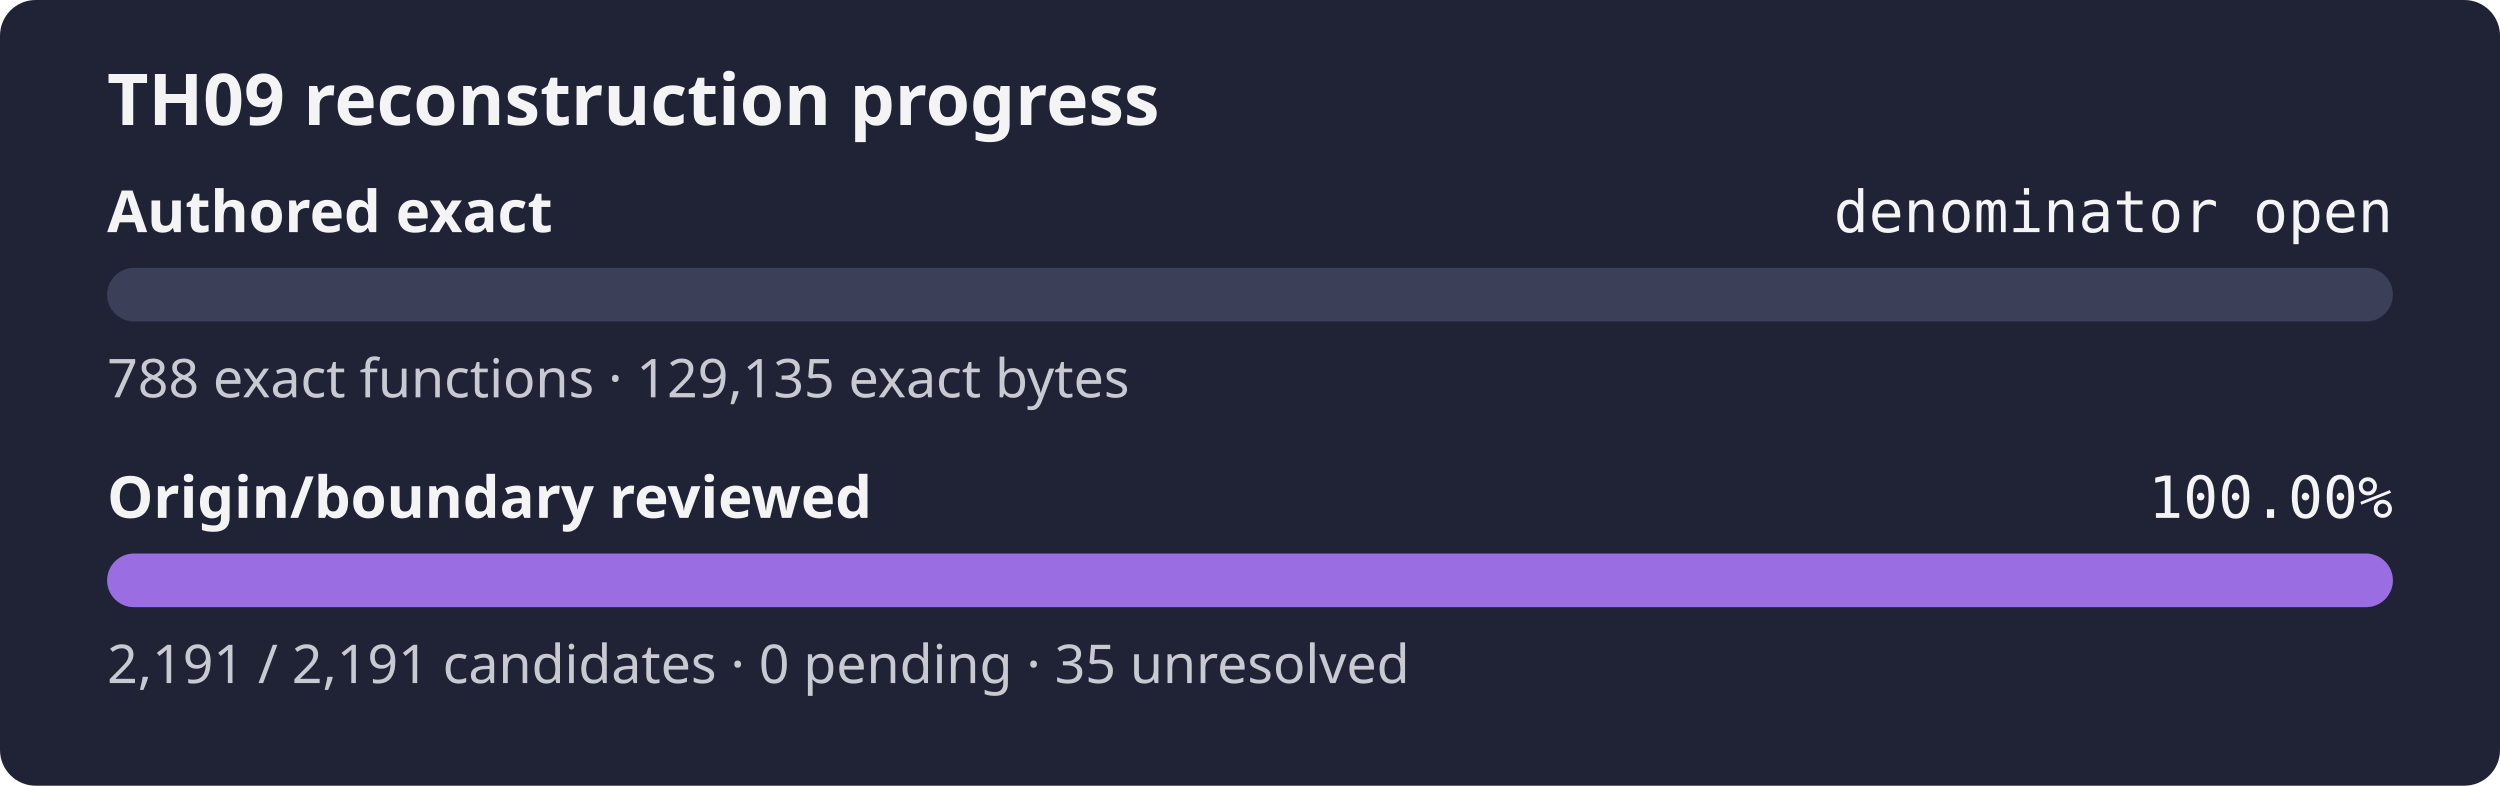
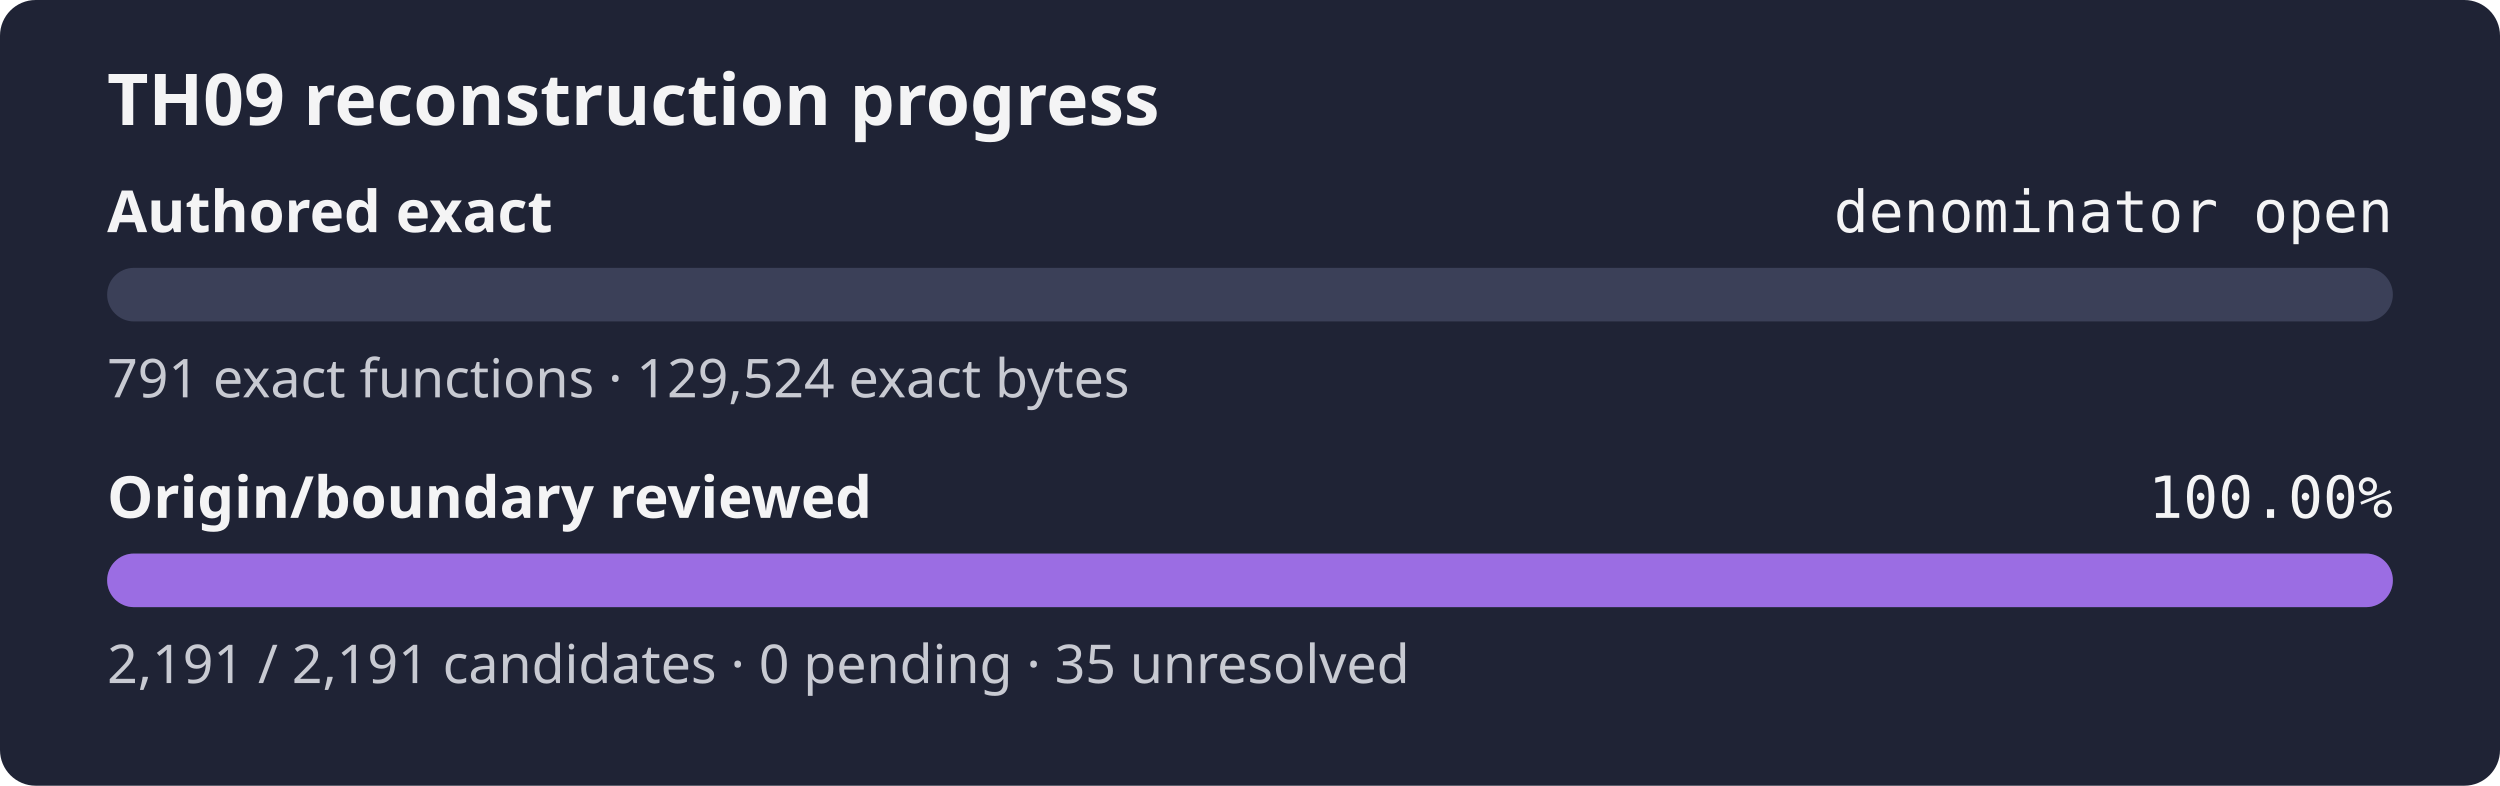
<svg xmlns="http://www.w3.org/2000/svg" width="560" height="176" role="img" aria-label="TH09 reconstruction progress: authored exact denominator open, origin review 100.00%">
  <rect width="560" height="176" rx="8" fill="#1f2335" />
  <text x="24" y="28" fill="#f4f4f5" font-family="sans-serif" font-size="16" font-weight="600">TH09 reconstruction progress</text>
  <text x="24" y="52" fill="#f4f4f5" font-family="sans-serif" font-size="13" font-weight="600">Authored exact</text>
  <text x="536" y="52" fill="#f4f4f5" text-anchor="end" font-family="monospace" font-size="13">denominator open</text>
  <rect x="24" y="60" width="512" height="12" rx="6" fill="#3b4058" />
  <rect x="24" y="60" width="0.00" height="12" rx="6" fill="#9b6de3" />
-   <text x="24" y="89" fill="#c8cad2" font-family="sans-serif" font-size="12">788 exact functions · 129,135 exact bytes</text>
+   <text x="24" y="89" fill="#c8cad2" font-family="sans-serif" font-size="12">791 exact functions · 129,524 exact bytes</text>
  <text x="24" y="116" fill="#f4f4f5" font-family="sans-serif" font-size="13" font-weight="600">Origin/boundary reviewed</text>
  <text x="536" y="116" fill="#f4f4f5" text-anchor="end" font-family="monospace" font-size="13">100.00%</text>
  <rect x="24" y="124" width="512" height="12" rx="6" fill="#3b4058" />
  <rect x="24" y="124" width="512.00" height="12" rx="6" fill="#9b6de3" />
  <text x="24" y="153" fill="#c8cad2" font-family="sans-serif" font-size="12">2,191 / 2,191 candidates · 0 pending · 35 unresolved</text>
</svg>
